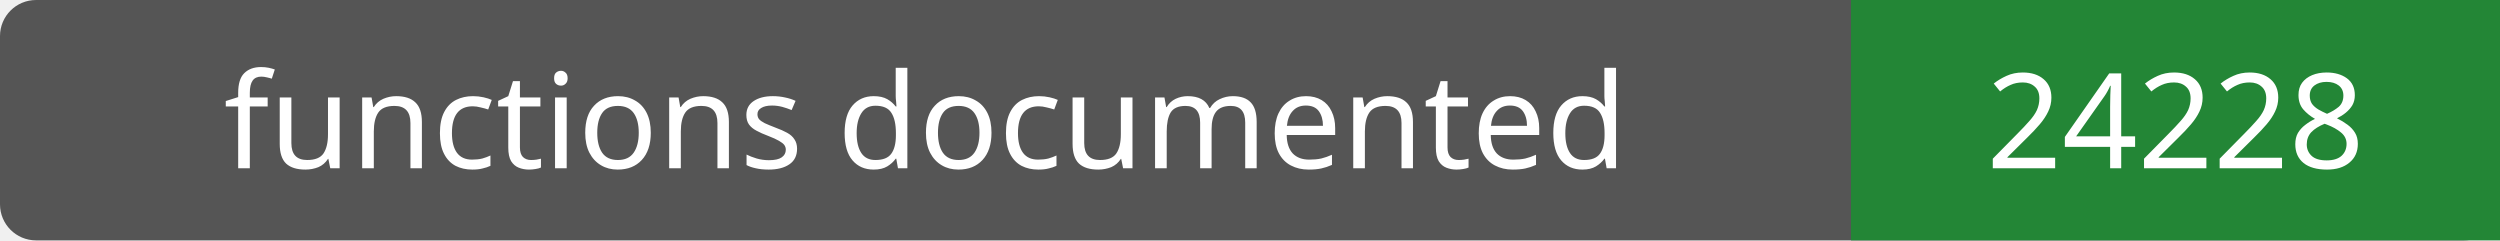
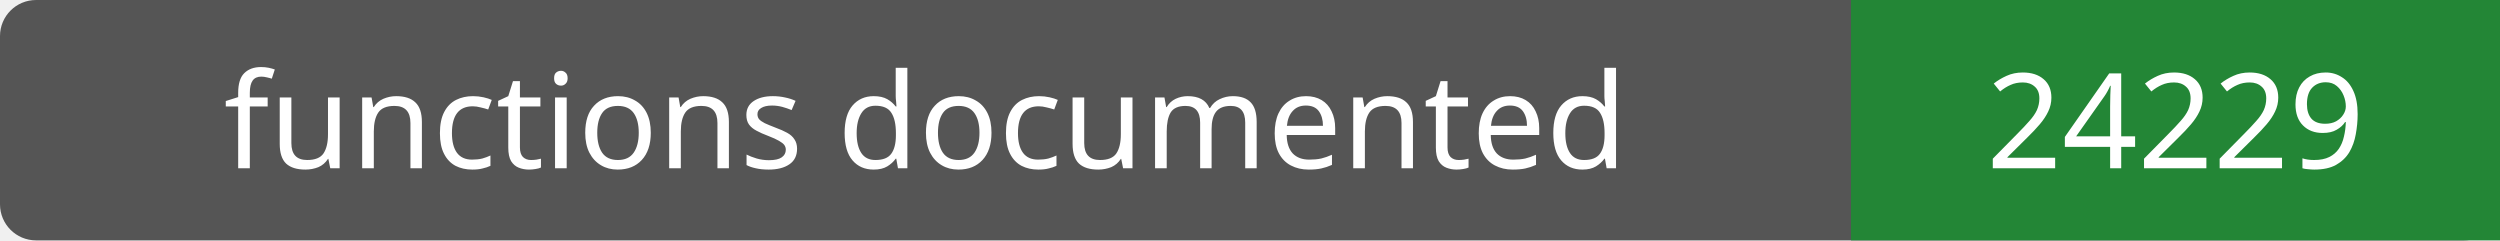
- <svg xmlns="http://www.w3.org/2000/svg" width="208" height="20" role="img" aria-label="functions documented: 24228">
+ <svg xmlns="http://www.w3.org/2000/svg" width="208" height="20" role="img" aria-label="functions documented: 24229">
  <rect width="208" height="20" rx="3" fill="#555" />
  <path fill="#238636" d="M154 0h54v20H154z" />
  <g fill="#fff" text-anchor="middle" font-family="Verdana,sans-serif" font-size="11">
    <text x="77.0" y="14">functions documented</text>
-     <text x="181.0" y="14">24228</text>
+     <text x="181.0" y="14">24229</text>
  </g>
</svg>
